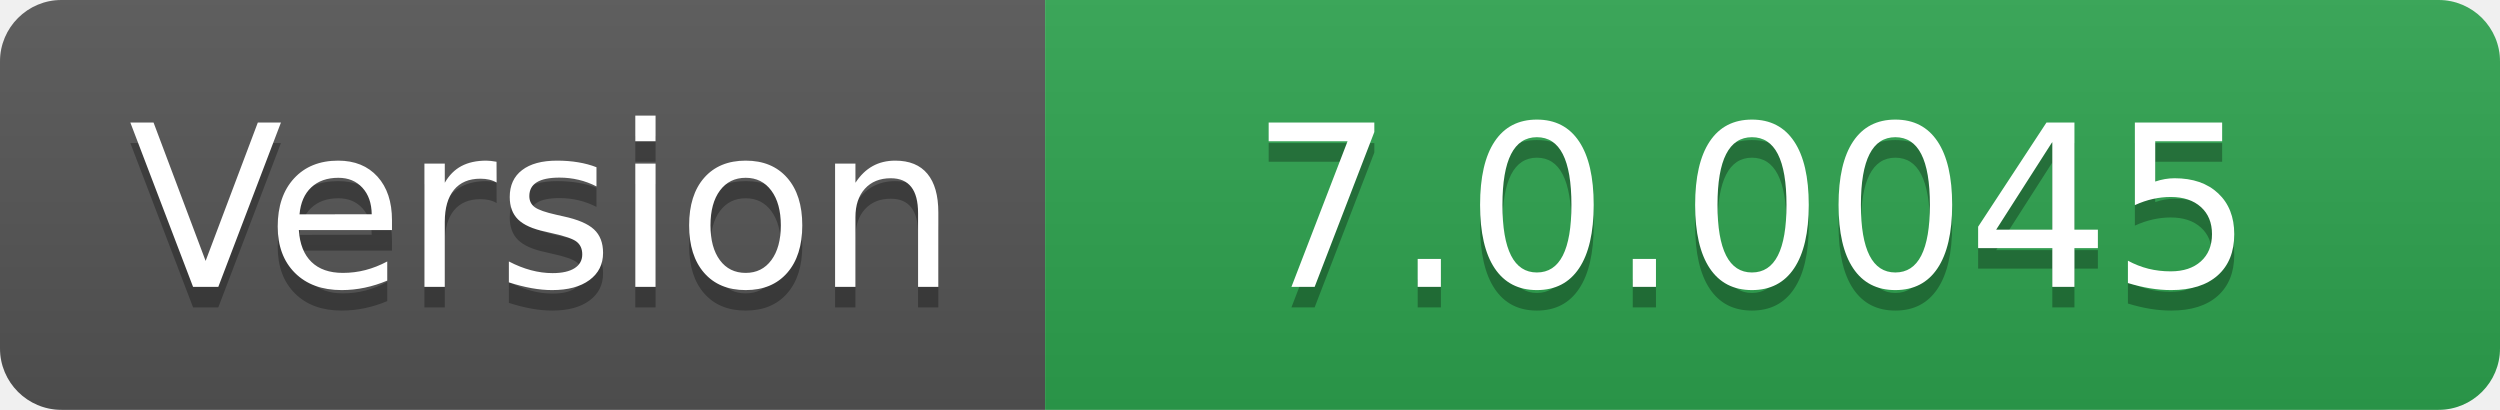
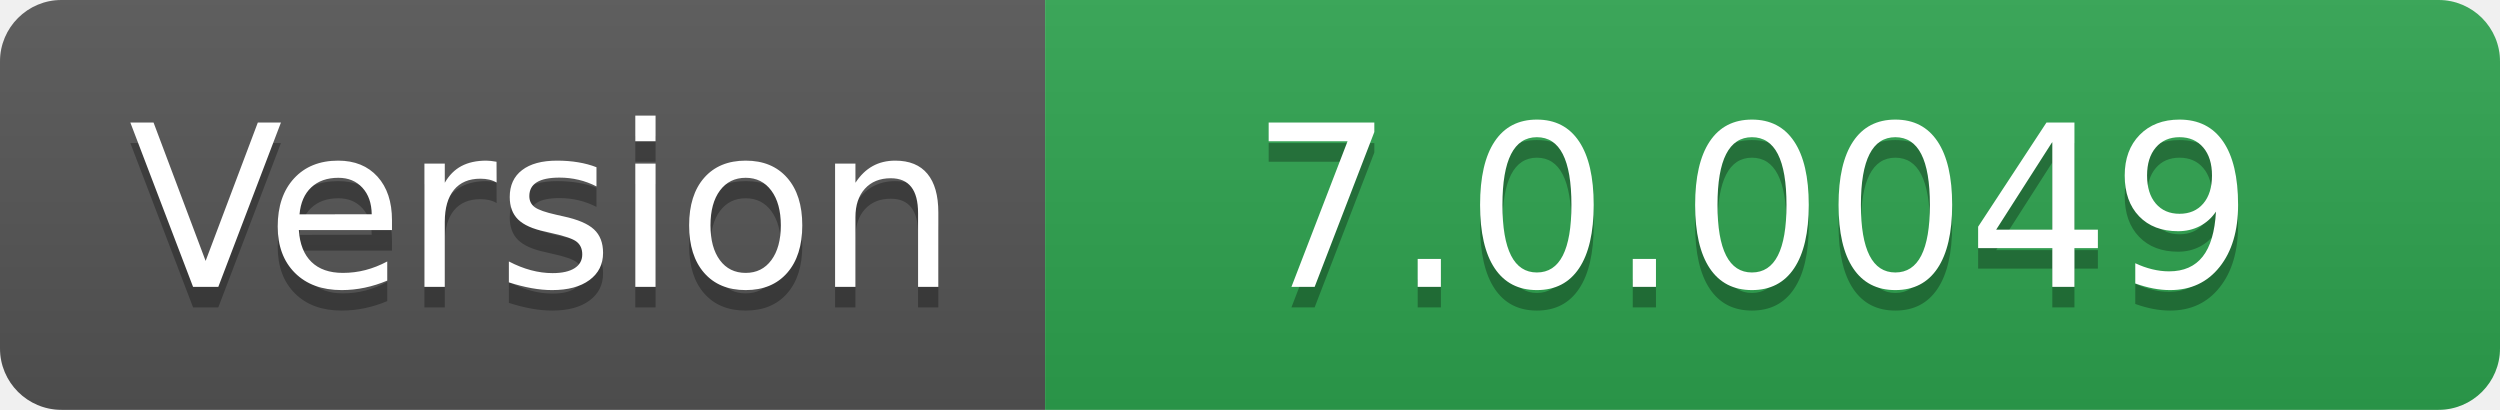
- <svg xmlns="http://www.w3.org/2000/svg" width="122" height="20" role="img" aria-label="Version: 7.0.0045">
+ <svg xmlns="http://www.w3.org/2000/svg" width="122" height="20" role="img" aria-label="Version: 7.0.0049">
  <linearGradient id="s" x2="0" y2="100%">
    <stop offset="0" stop-color="#bbb" stop-opacity=".1" />
    <stop offset="1" stop-opacity=".1" />
  </linearGradient>
  <clipPath id="r">
    <rect width="122" height="20" rx="3" fill="#fff" />
  </clipPath>
  <g clip-path="url(#r)">
    <rect width="51" height="20" fill="#555" />
    <rect x="51" width="71" height="20" fill="#2ea44f" />
    <rect width="122" height="20" fill="url(#s)" />
  </g>
  <g fill="#fff" text-anchor="middle" font-family="Verdana,Geneva,DejaVu Sans,sans-serif" text-rendering="geometricPrecision" font-size="110">
    <text aria-hidden="true" x="265" y="150" fill="#010101" fill-opacity=".3" transform="scale(.1)" textLength="410">Version</text>
    <text x="265" y="140" transform="scale(.1)" fill="#fff" textLength="410">Version</text>
-     <text aria-hidden="true" x="855" y="150" fill="#010101" fill-opacity=".3" transform="scale(.1)" textLength="610">7.0.0045</text>
-     <text x="855" y="140" transform="scale(.1)" fill="#fff" textLength="610">7.0.0045</text>
+     <text aria-hidden="true" x="855" y="150" fill="#010101" fill-opacity=".3" transform="scale(.1)" textLength="610">7.0.0049</text>
+     <text x="855" y="140" transform="scale(.1)" fill="#fff" textLength="610">7.0.0049</text>
  </g>
</svg>
